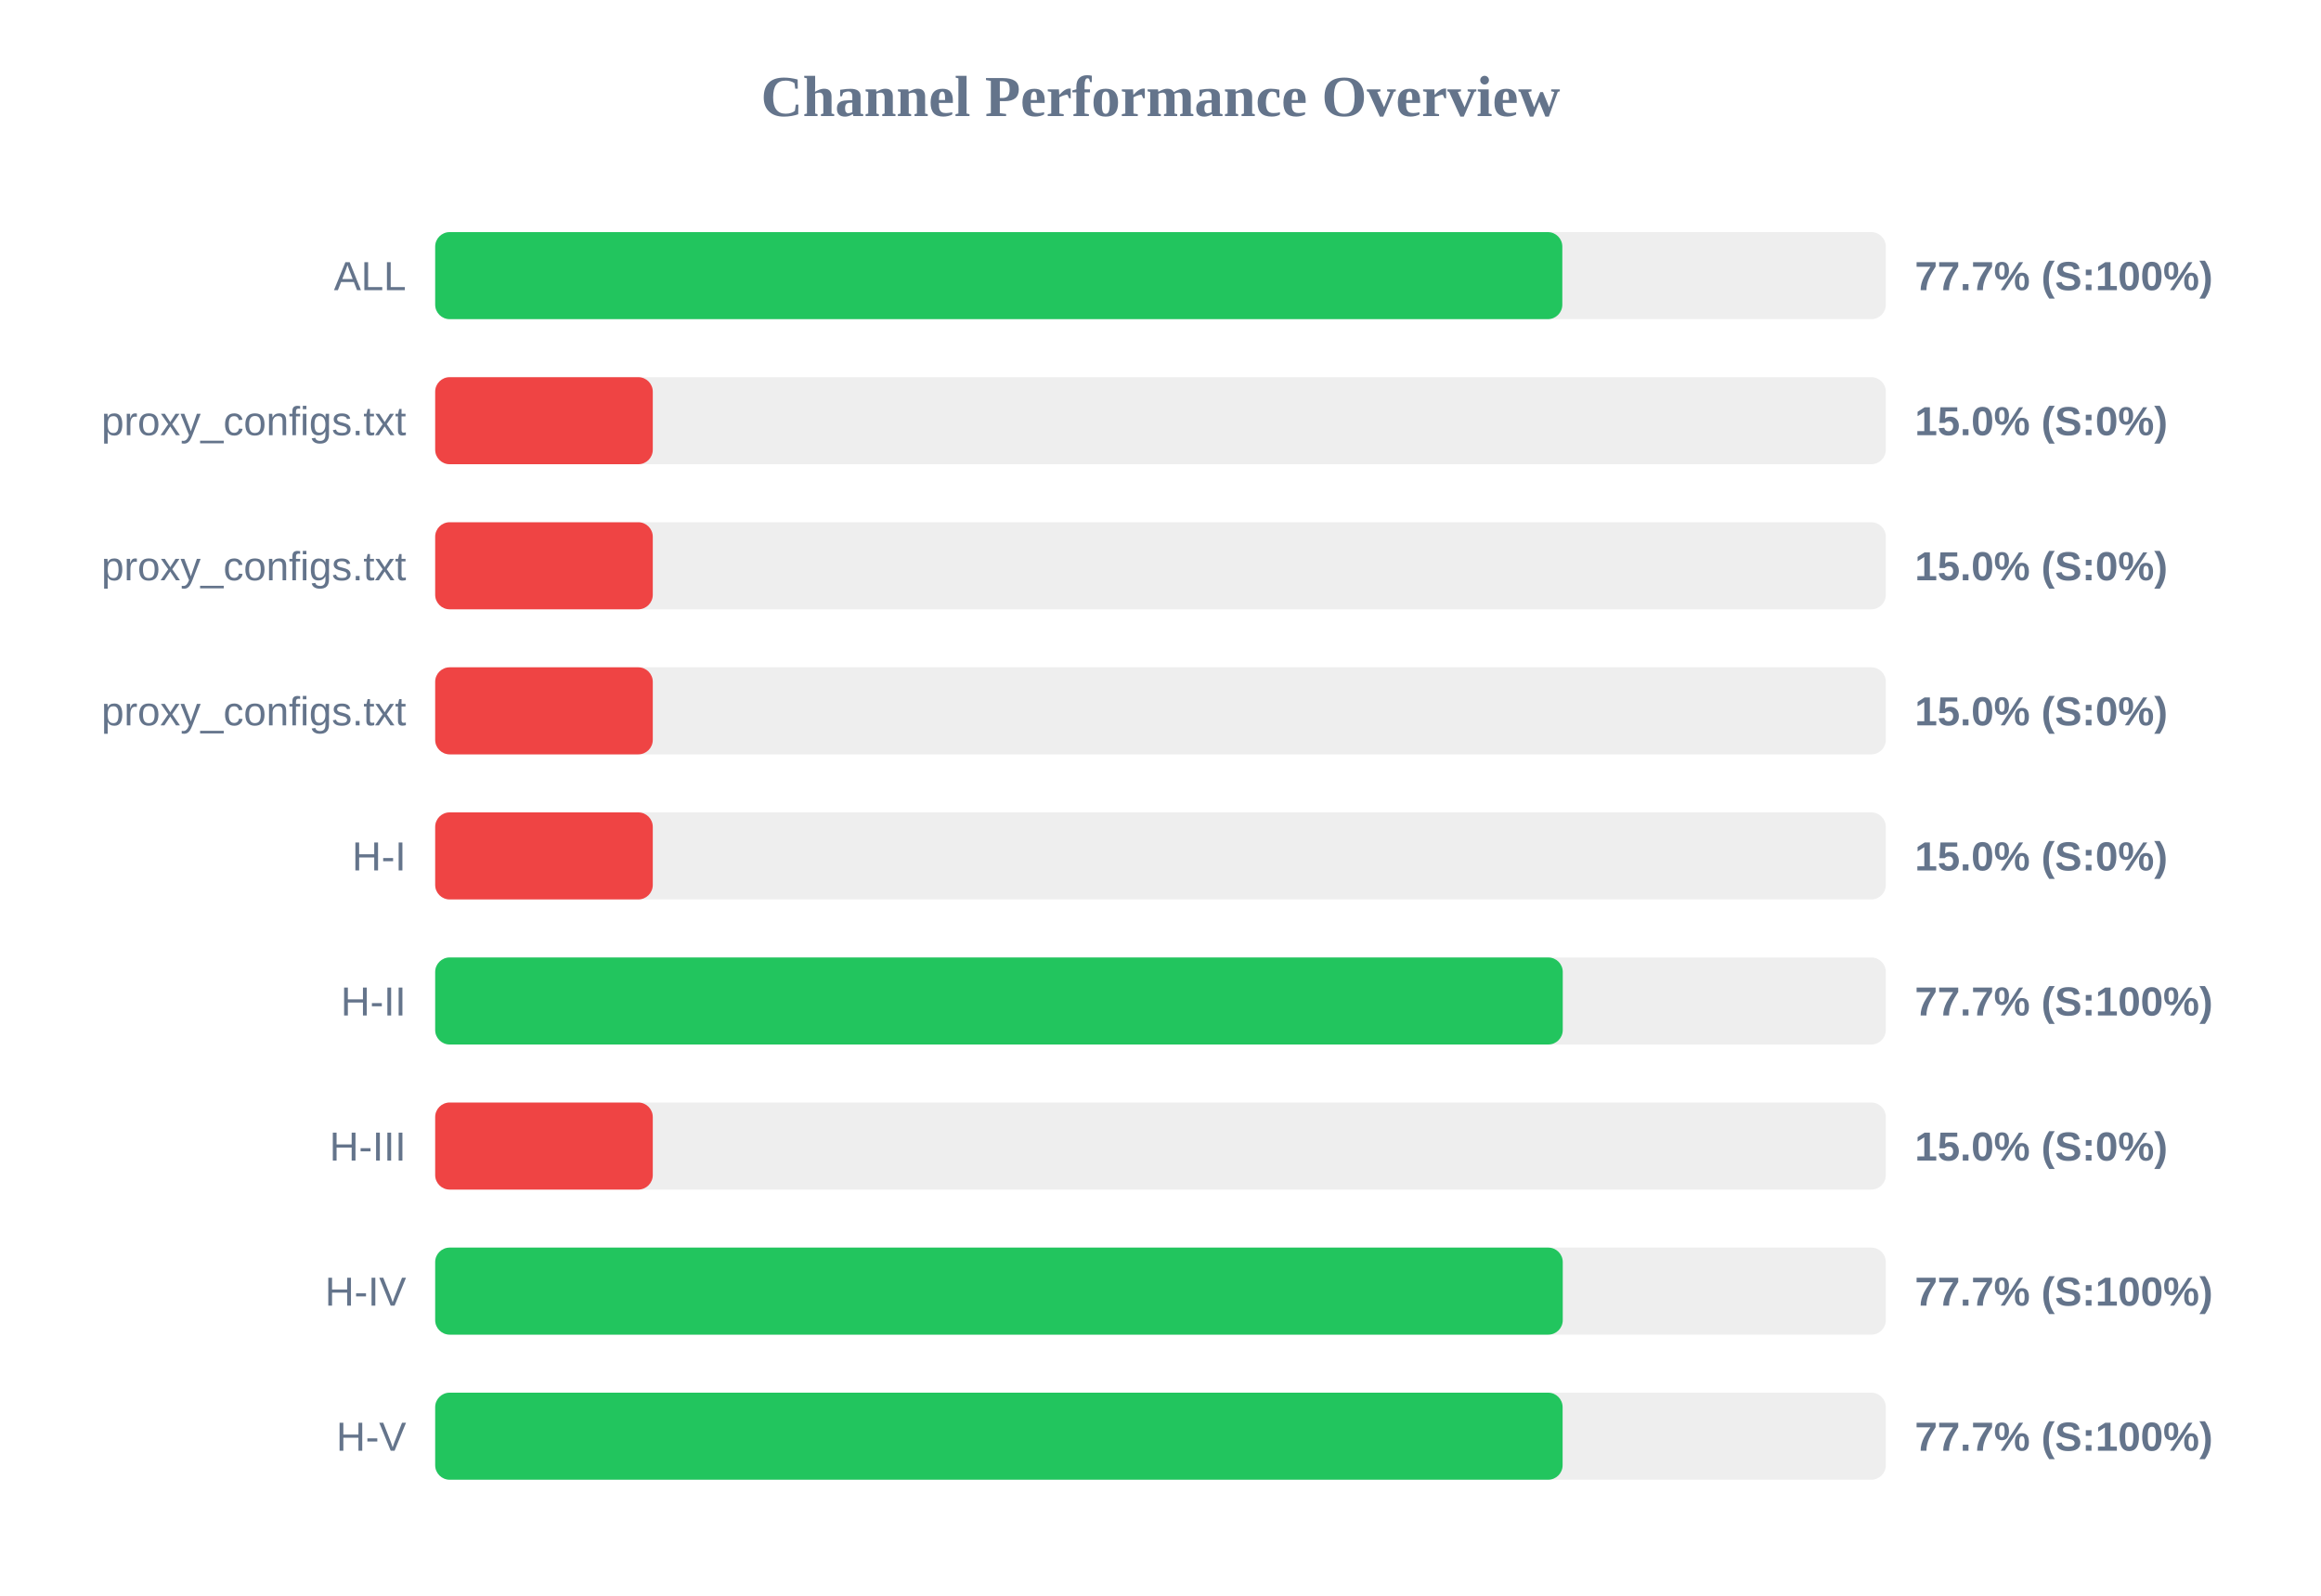
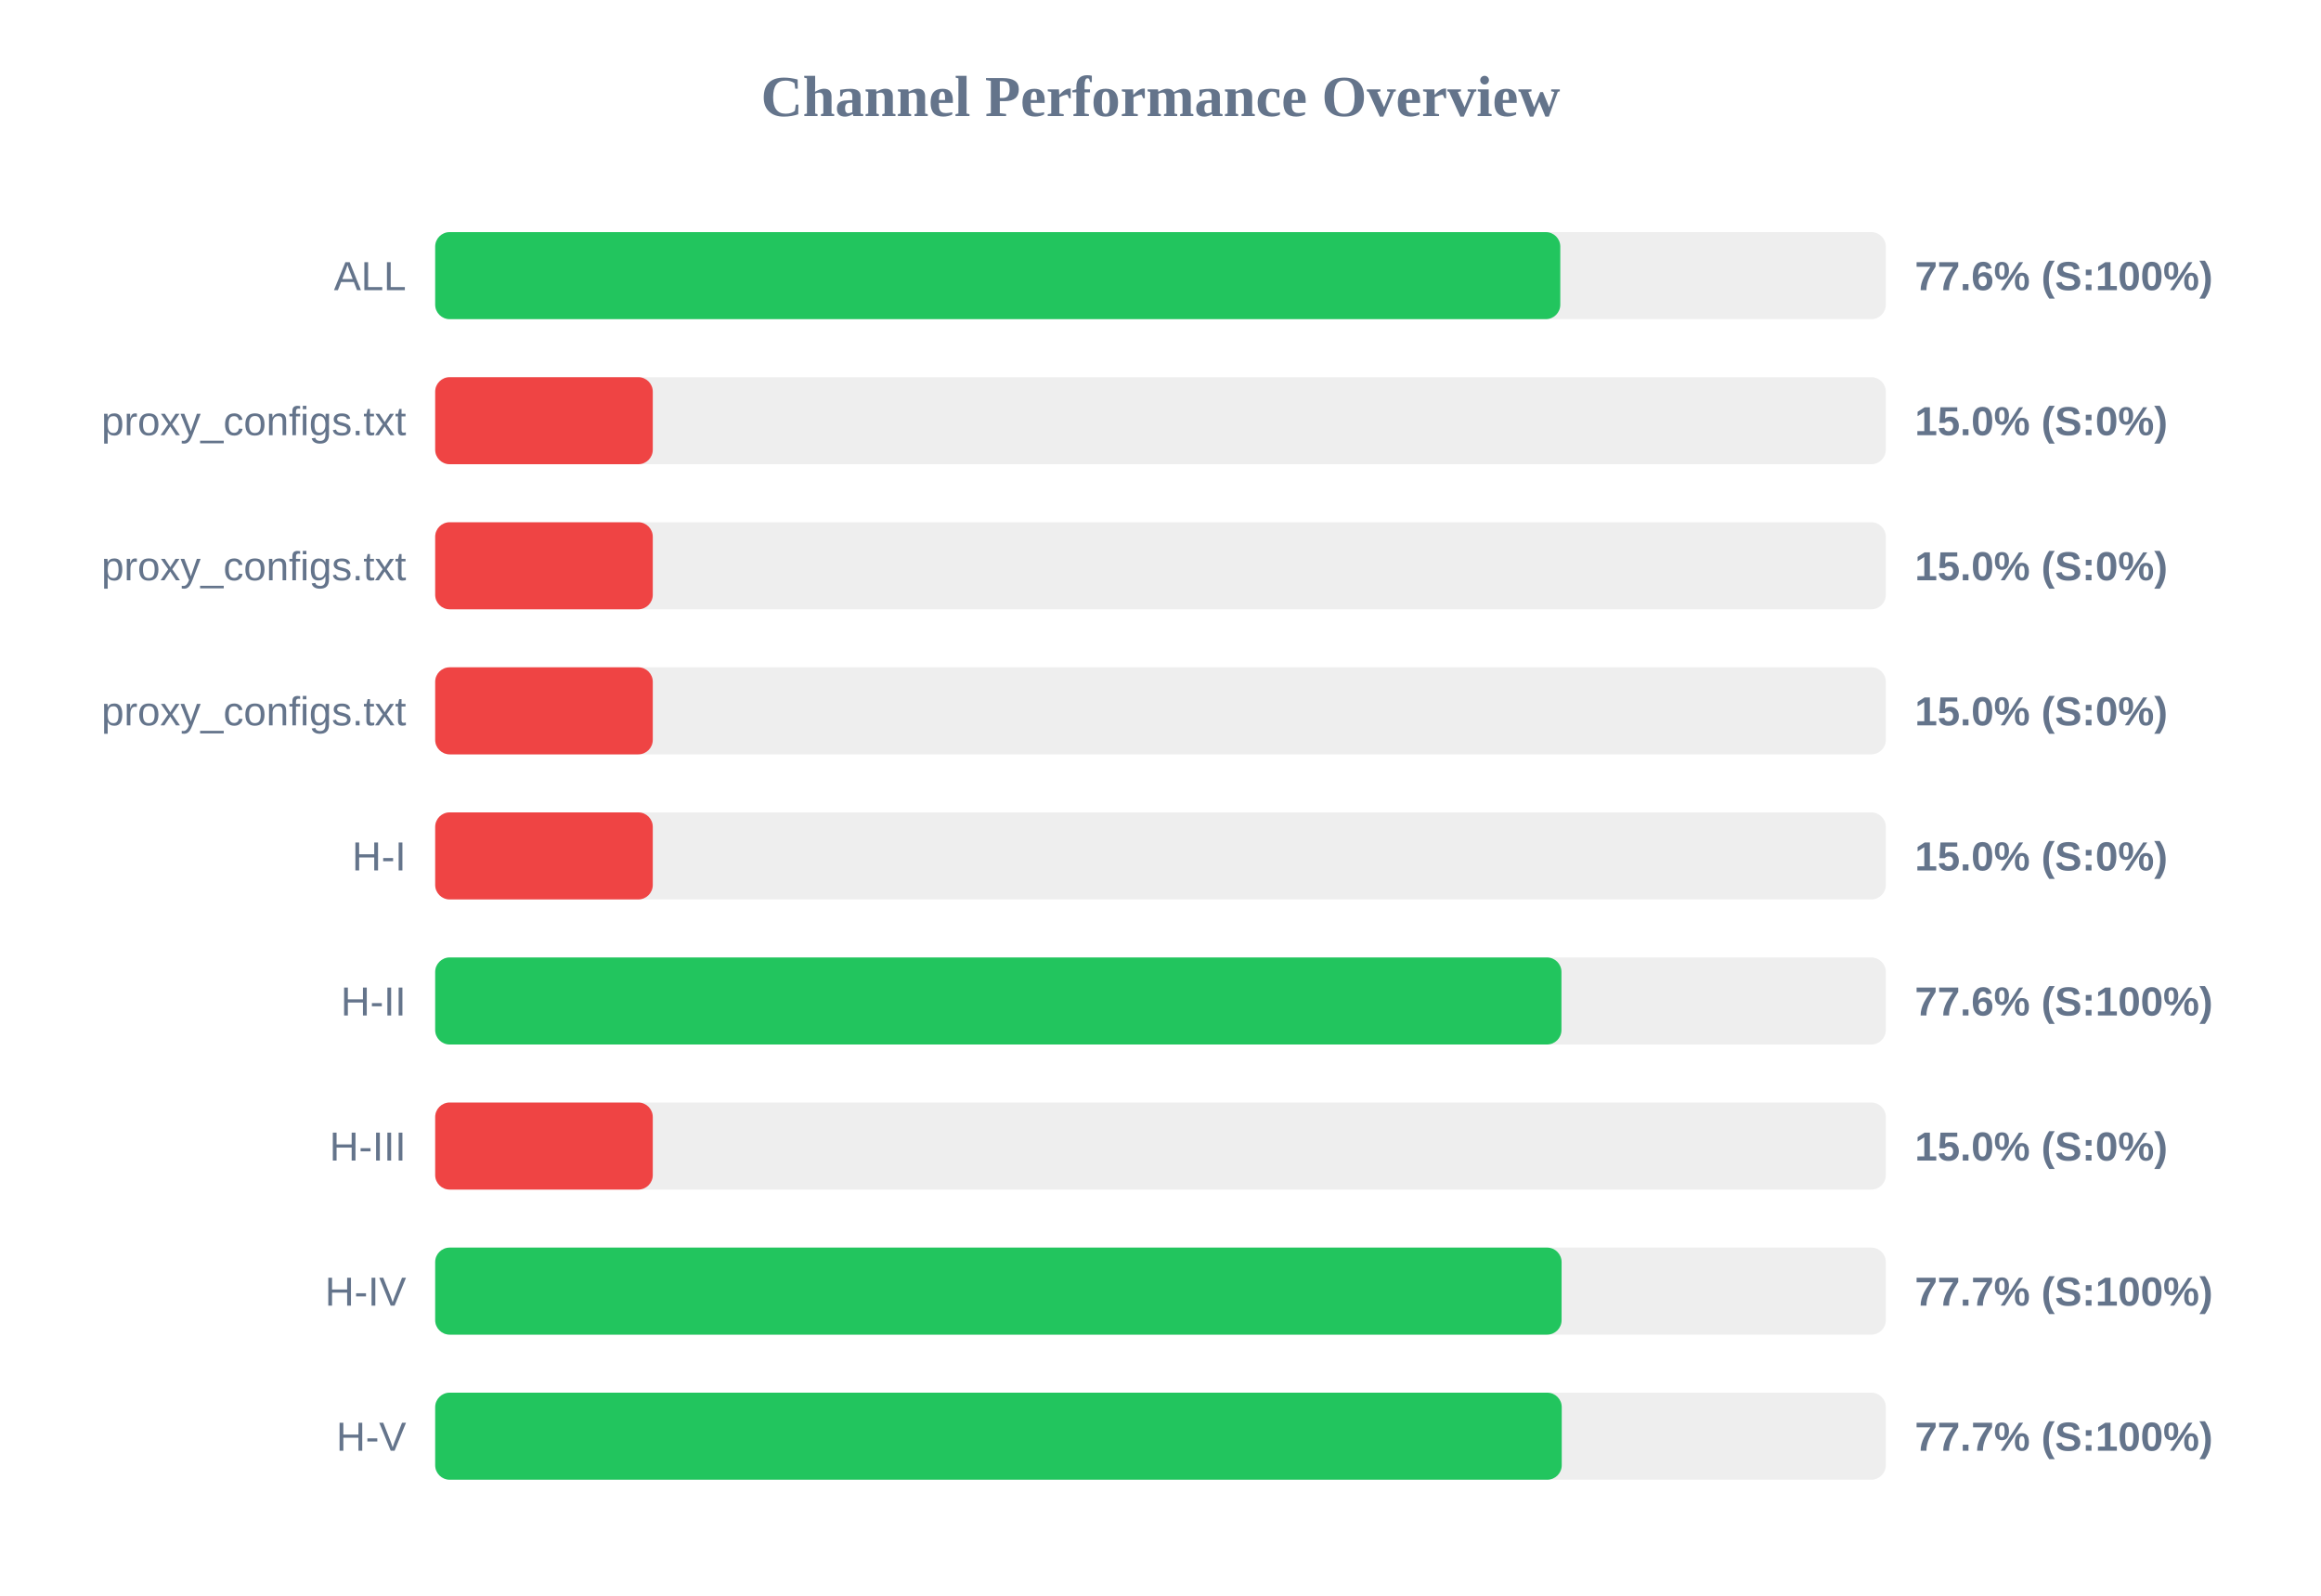
<svg xmlns="http://www.w3.org/2000/svg" width="800" height="550" version="1.1">
  <style>
        .row { font: 14px Arial; fill: #64748b; }
        .score { font: bold 14px Arial; fill: #64748b; }
    </style>
  <text x="400" y="40" text-anchor="middle" font-size="20px" font-weight="bold" fill="#64748b">Channel Performance Overview</text>
  <rect x="150" y="80" width="500" height="30" fill="#eee" rx="5" />
-   <rect x="150" y="80" width="388.5" height="30" fill="#22c55e" rx="5" />
+   <rect x="150" y="80" width="387.8" height="30" fill="#22c55e" rx="5" />
  <text x="140" y="100" text-anchor="end" class="row">ALL</text>
-   <text x="660" y="100" text-anchor="start" class="score">77.7% (S:100%)</text>
+   <text x="660" y="100" text-anchor="start" class="score">77.6% (S:100%)</text>
  <rect x="150" y="130" width="500" height="30" fill="#eee" rx="5" />
  <rect x="150" y="130" width="75.0" height="30" fill="#ef4444" rx="5" />
  <text x="140" y="150" text-anchor="end" class="row">proxy_configs.txt</text>
  <text x="660" y="150" text-anchor="start" class="score">15.0% (S:0%)</text>
  <rect x="150" y="180" width="500" height="30" fill="#eee" rx="5" />
  <rect x="150" y="180" width="75.0" height="30" fill="#ef4444" rx="5" />
  <text x="140" y="200" text-anchor="end" class="row">proxy_configs.txt</text>
  <text x="660" y="200" text-anchor="start" class="score">15.0% (S:0%)</text>
  <rect x="150" y="230" width="500" height="30" fill="#eee" rx="5" />
  <rect x="150" y="230" width="75.0" height="30" fill="#ef4444" rx="5" />
  <text x="140" y="250" text-anchor="end" class="row">proxy_configs.txt</text>
  <text x="660" y="250" text-anchor="start" class="score">15.0% (S:0%)</text>
  <rect x="150" y="280" width="500" height="30" fill="#eee" rx="5" />
  <rect x="150" y="280" width="75.0" height="30" fill="#ef4444" rx="5" />
  <text x="140" y="300" text-anchor="end" class="row">H-I</text>
  <text x="660" y="300" text-anchor="start" class="score">15.0% (S:0%)</text>
  <rect x="150" y="330" width="500" height="30" fill="#eee" rx="5" />
-   <rect x="150" y="330" width="388.65" height="30" fill="#22c55e" rx="5" />
+   <rect x="150" y="330" width="388.2" height="30" fill="#22c55e" rx="5" />
  <text x="140" y="350" text-anchor="end" class="row">H-II</text>
-   <text x="660" y="350" text-anchor="start" class="score">77.7% (S:100%)</text>
+   <text x="660" y="350" text-anchor="start" class="score">77.6% (S:100%)</text>
  <rect x="150" y="380" width="500" height="30" fill="#eee" rx="5" />
  <rect x="150" y="380" width="75.0" height="30" fill="#ef4444" rx="5" />
  <text x="140" y="400" text-anchor="end" class="row">H-III</text>
  <text x="660" y="400" text-anchor="start" class="score">15.0% (S:0%)</text>
  <rect x="150" y="430" width="500" height="30" fill="#eee" rx="5" />
-   <rect x="150" y="430" width="388.65" height="30" fill="#22c55e" rx="5" />
+   <rect x="150" y="430" width="388.25" height="30" fill="#22c55e" rx="5" />
  <text x="140" y="450" text-anchor="end" class="row">H-IV</text>
  <text x="660" y="450" text-anchor="start" class="score">77.7% (S:100%)</text>
  <rect x="150" y="480" width="500" height="30" fill="#eee" rx="5" />
-   <rect x="150" y="480" width="388.6" height="30" fill="#22c55e" rx="5" />
+   <rect x="150" y="480" width="388.3" height="30" fill="#22c55e" rx="5" />
  <text x="140" y="500" text-anchor="end" class="row">H-V</text>
  <text x="660" y="500" text-anchor="start" class="score">77.7% (S:100%)</text>
</svg>
